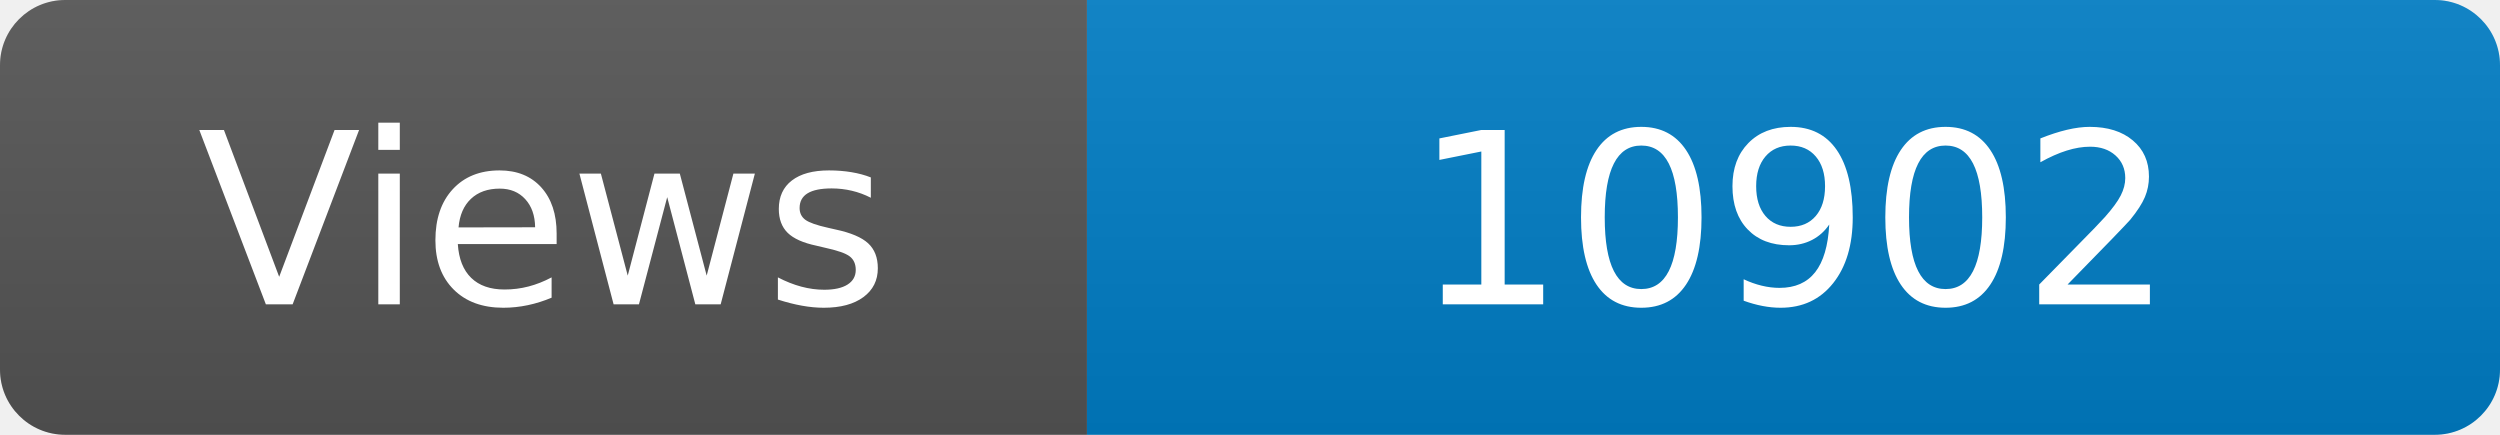
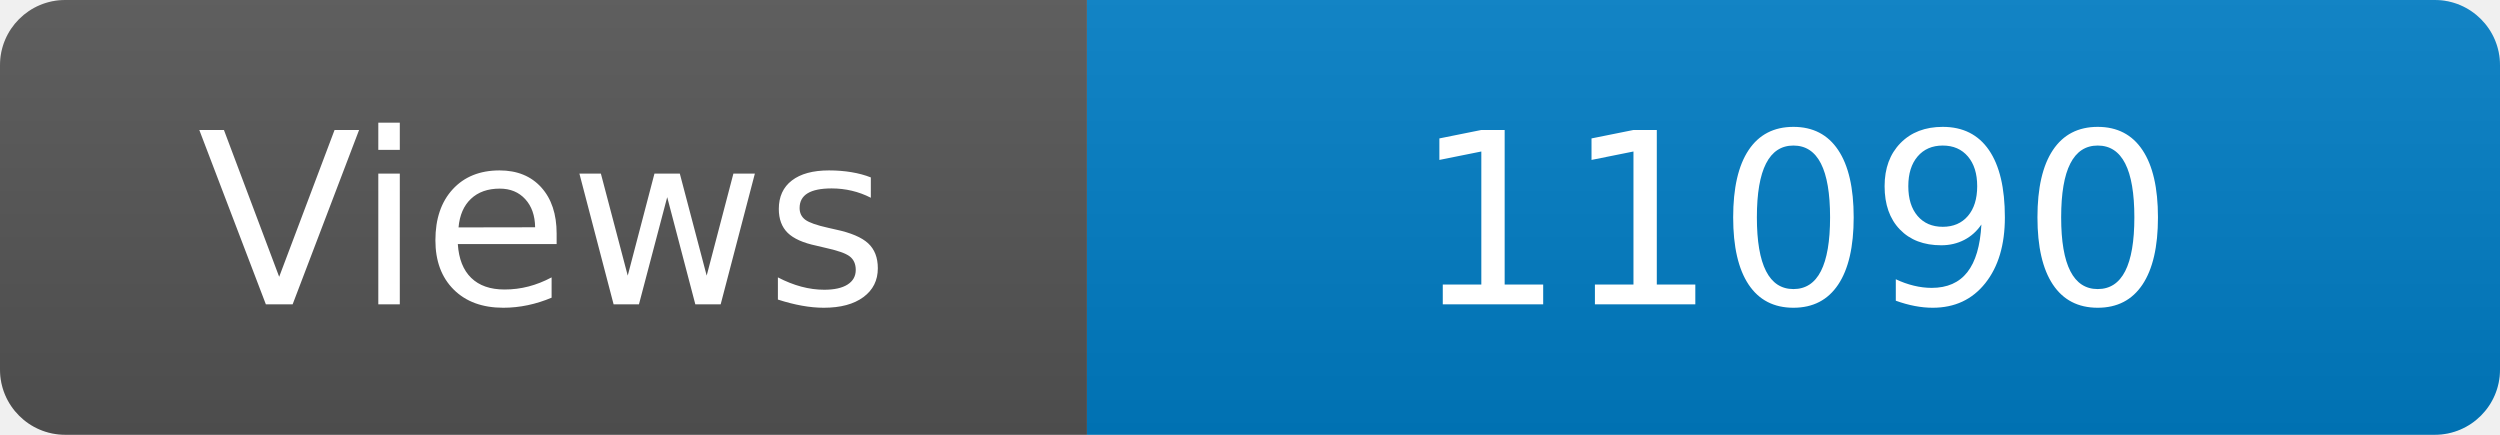
<svg xmlns="http://www.w3.org/2000/svg" width="115" height="20" role="img" aria-label="Maintained?: yes">
  <linearGradient id="s" x2="0" y2="100%">
    <stop offset="0" stop-color="#bbb" stop-opacity=".1" />
    <stop offset="1" stop-opacity=".1" />
  </linearGradient>
  <clipPath id="r">
    <rect width="115" height="20" rx="3" fill="#fff" />
  </clipPath>
  <g clip-path="url(#r)">
    <rect width="50" height="20" fill="#555" />
    <rect x="50" width="160" height="20" fill="#007ec6" />
    <rect width="115" height="20" fill="url(#s)" />
  </g>
  <g fill="#fff" text-anchor="middle" font-family="Verdana,Geneva,DejaVu Sans,sans-serif" font-size="110">
    <text x="250" y="140" transform="scale(.1)" fill="#fff">Views</text>
-     <text x="825" y="140" transform="scale(.1)" fill="#fff">10902</text>
+     <text x="825" y="140" transform="scale(.1)" fill="#fff">11090</text>
  </g>
</svg>
